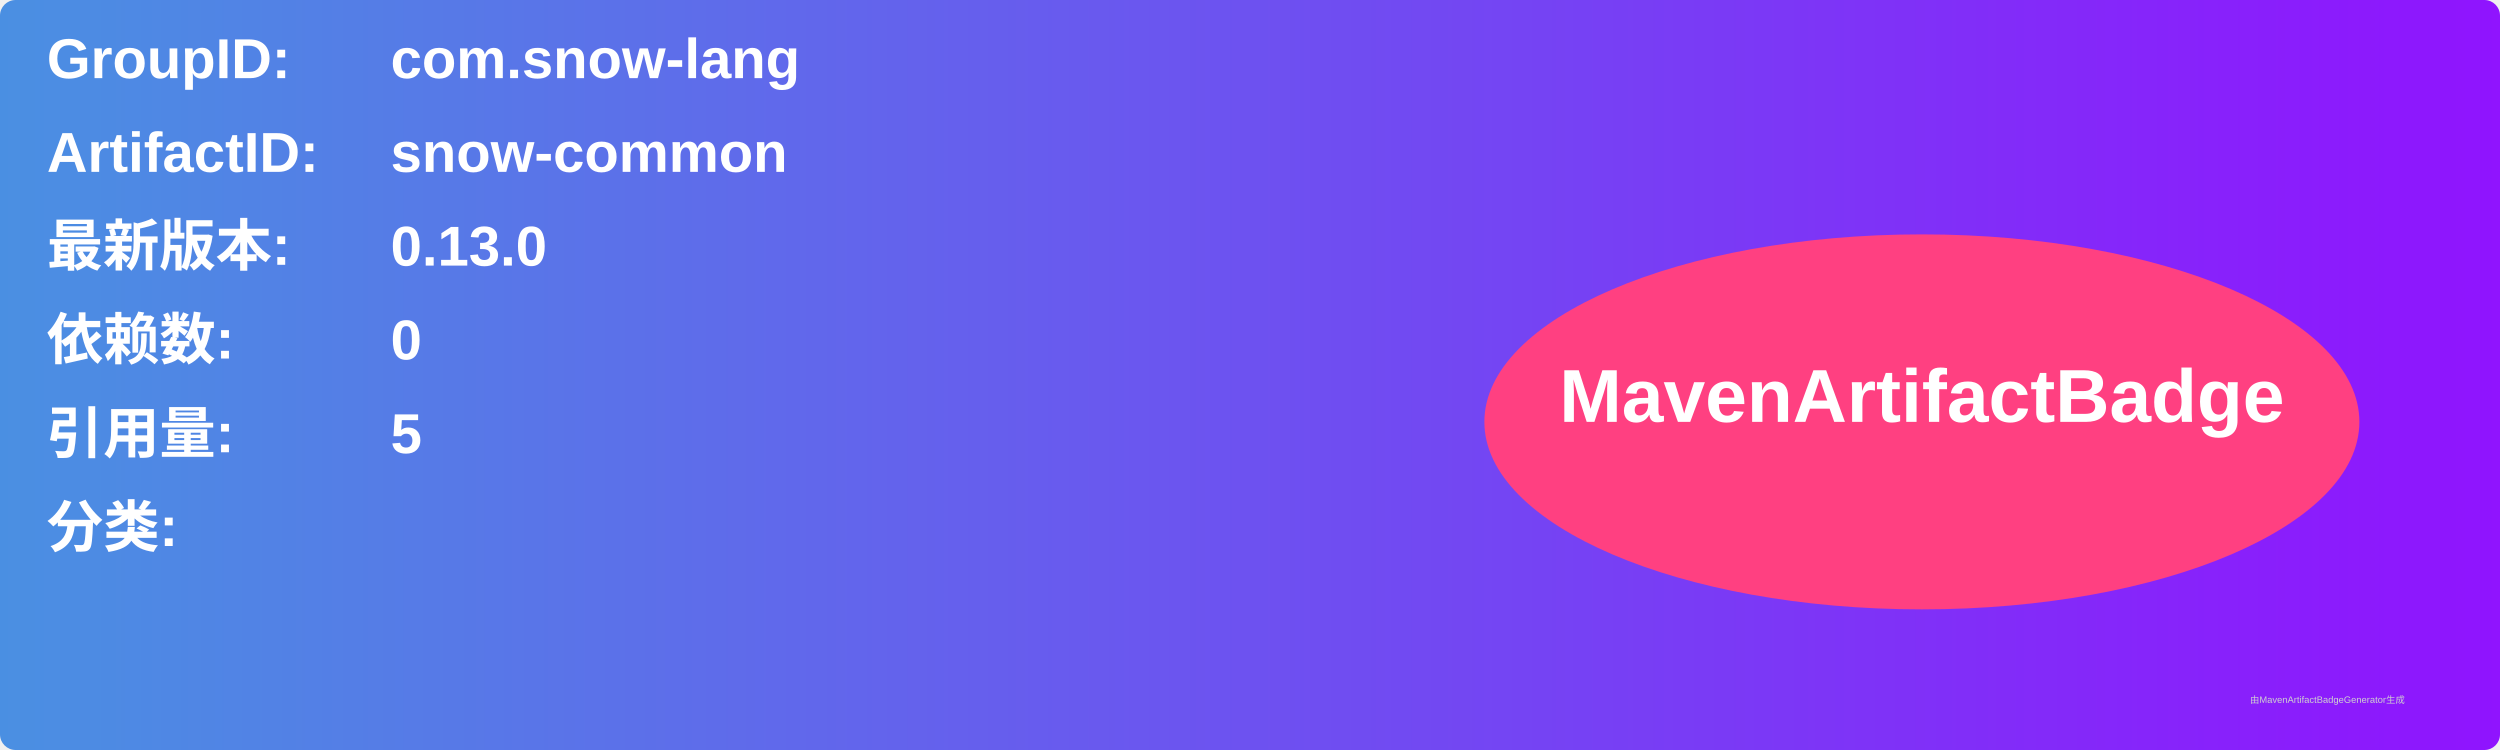
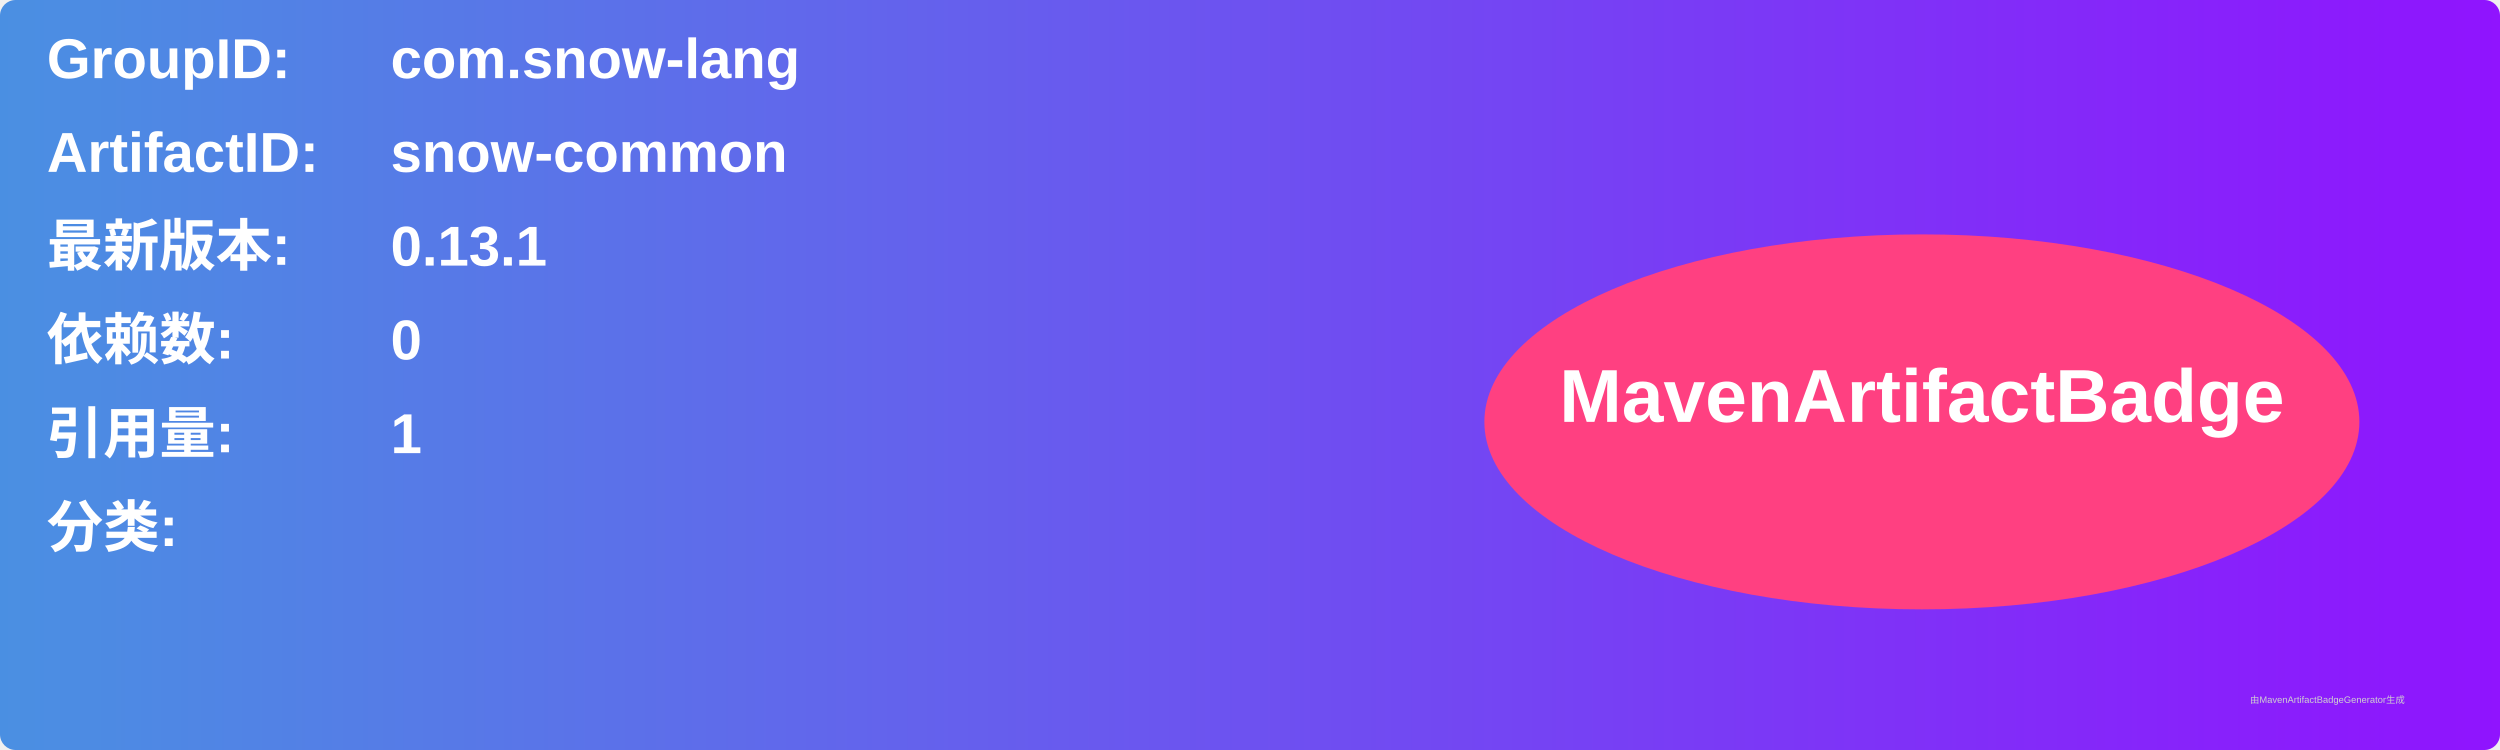
<svg xmlns="http://www.w3.org/2000/svg" width="800" height="240" viewBox="0 0 800 240">
  <linearGradient id="grad" x1="0%" y1="0%" x2="100%" y2="0%">
    <stop offset="0%" stop-color="#4a90e2" />
    <stop offset="100%" stop-color="#9013fe" />
  </linearGradient>
  <rect width="100%" height="100%" rx="5" ry="5" fill="url(#grad)" />
  <g transform="translate(15, 15)">
    <text x="0" y="10" font-family="Arial" font-size="18" fill="white" font-weight="bold" width="260">GroupID:</text>
    <text x="110" y="10" font-family="Arial" font-size="18" fill="white" font-weight="bold" width="460">com.snow-lang</text>
    <text x="0" y="40" font-family="Arial" font-size="18" fill="white" font-weight="bold" width="260">ArtifactID:</text>
    <text x="110" y="40" font-family="Arial" font-size="18" fill="white" font-weight="bold" width="460">snow-common</text>
    <text x="0" y="70" font-family="Arial" font-size="18" fill="white" font-weight="bold">最新版本:</text>
    <text x="110" y="70" font-family="Arial" font-size="18" fill="white" font-weight="bold">
-       <tspan font-weight="bold">0.13.0</tspan>
+       <tspan font-weight="bold">0.13.1</tspan>
    </text>
    <text x="0" y="100" font-family="Arial" font-size="18" fill="white" font-weight="bold">依赖数: </text>
    <text x="110" y="100" font-family="Arial" font-size="18" fill="white">
      <tspan font-weight="bold">0</tspan>
    </text>
    <text x="0" y="130" font-family="Arial" font-size="18" fill="white" font-weight="bold">引用量: </text>
    <text x="110" y="130" font-family="Arial" font-size="18" fill="white">
-       <tspan font-weight="bold">5</tspan>
+       <tspan font-weight="bold">1</tspan>
    </text>
    <text x="0" y="160" font-family="Arial" font-size="18" fill="white" font-weight="bold">分类:</text>
    <text x="10" y="190" font-family="Arial" font-size="10" fill="white">
      <tspan font-weight="bold" />
    </text>
    <ellipse cx="600" cy="120" rx="140" ry="60" fill="#ff4081" />
    <text x="600" y="120" text-anchor="middle" font-family="Arial" font-size="24" fill="white" font-weight="bold">MavenArtifactBadge</text>
  </g>
  <text x="720" y="225" font-family="Arial" font-size="3" fill="#d0d0d0">由MavenArtifactBadgeGenerator生成</text>
</svg>
